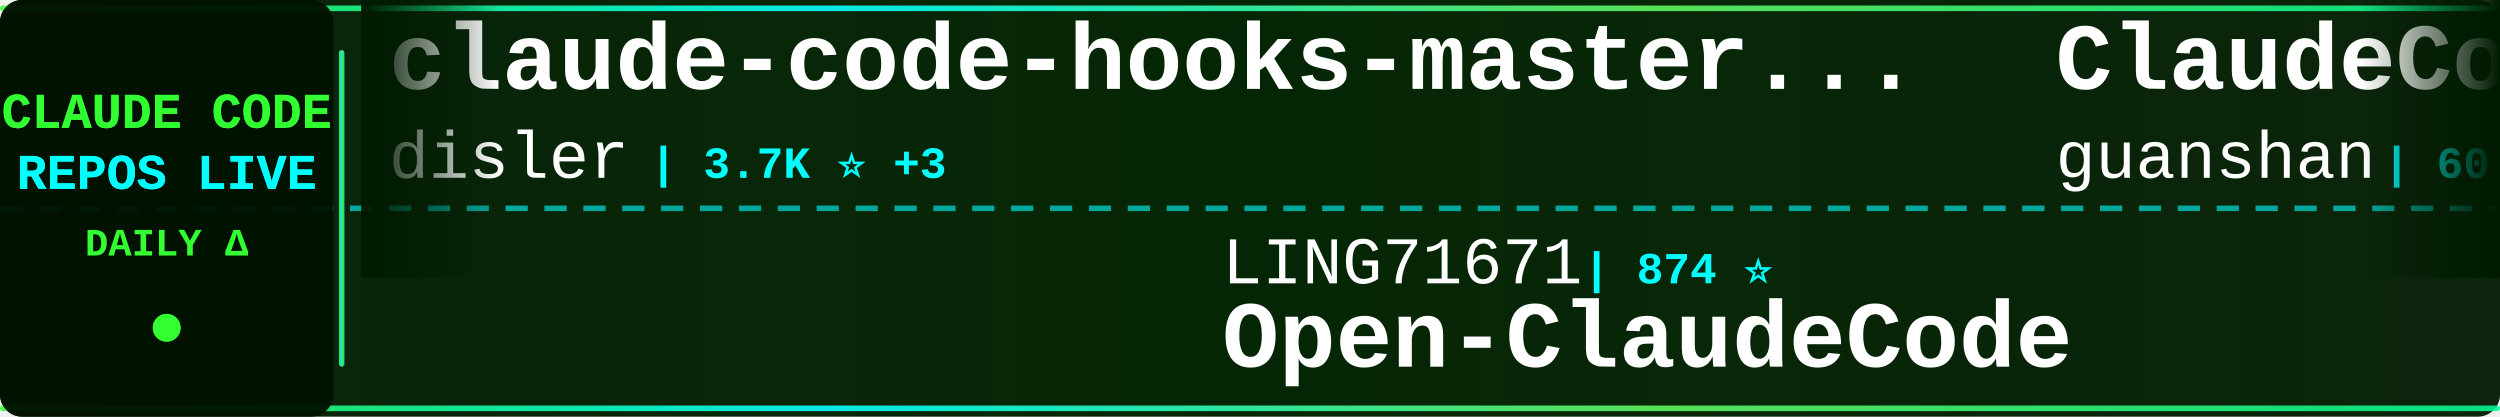
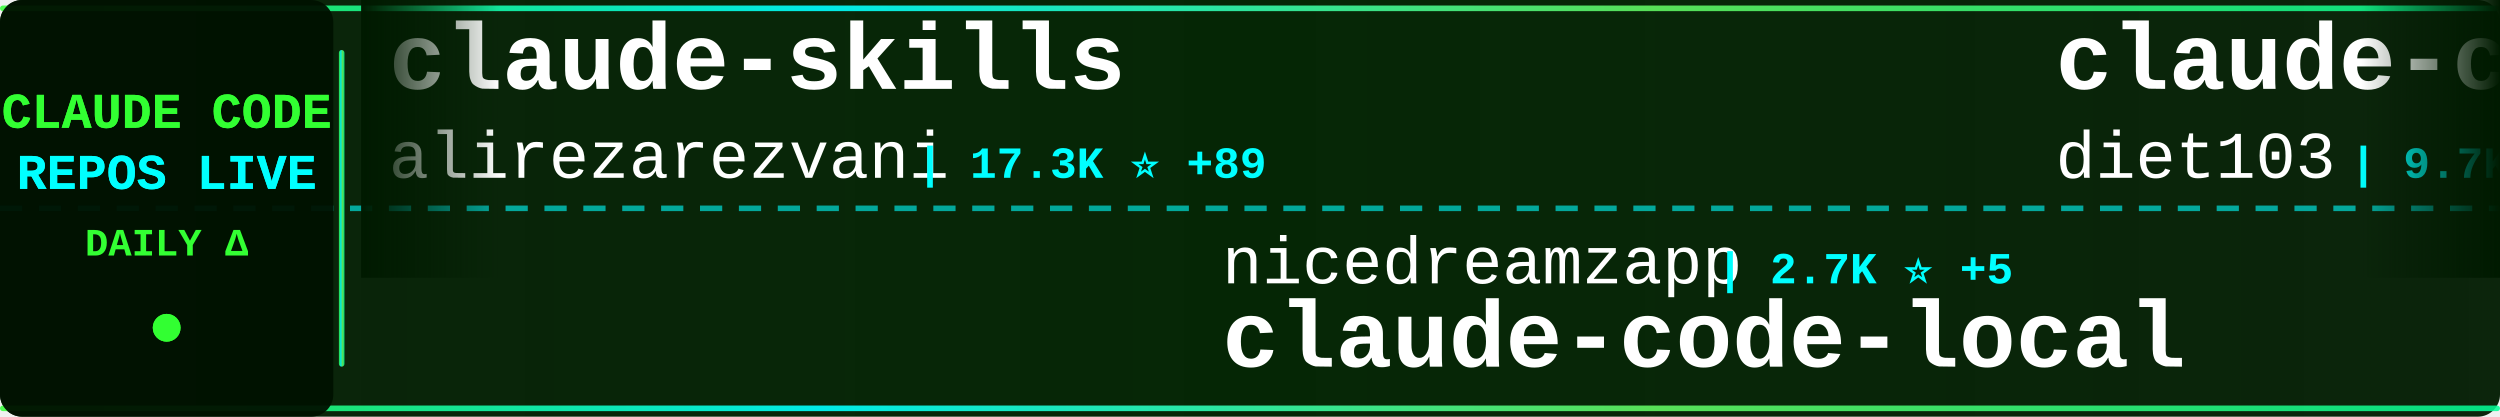
<svg xmlns="http://www.w3.org/2000/svg" width="900" height="150">
  <defs>
    <linearGradient id="tickerBg" x1="0%" y1="0%" x2="100%" y2="0%">
      <stop offset="0%" style="stop-color:#001a00;stop-opacity:0.95" />
      <stop offset="50%" style="stop-color:#002200;stop-opacity:0.98" />
      <stop offset="100%" style="stop-color:#001a00;stop-opacity:0.95" />
    </linearGradient>
    <linearGradient id="borderGrad" x1="0%" y1="0%" x2="100%" y2="0%">
      <stop offset="0%" style="stop-color:#33ff33;stop-opacity:0.85">
        <animate attributeName="stop-opacity" values="0.85;1;0.85" dur="2s" repeatCount="indefinite" />
      </stop>
      <stop offset="33%" style="stop-color:#00ffff;stop-opacity:0.9">
        <animate attributeName="stop-opacity" values="0.9;1;0.9" dur="2.2s" repeatCount="indefinite" />
      </stop>
      <stop offset="66%" style="stop-color:#66ff66;stop-opacity:0.85">
        <animate attributeName="stop-opacity" values="0.85;1;0.85" dur="1.8s" repeatCount="indefinite" />
      </stop>
      <stop offset="100%" style="stop-color:#00ff99;stop-opacity:0.85">
        <animate attributeName="stop-opacity" values="0.85;1;0.85" dur="2s" repeatCount="indefinite" />
      </stop>
    </linearGradient>
    <filter id="textGlow">
      <feGaussianBlur stdDeviation="0.1" result="coloredBlur" />
      <feMerge>
        <feMergeNode in="coloredBlur" />
        <feMergeNode in="SourceGraphic" />
      </feMerge>
    </filter>
    <filter id="metricGlow">
      <feGaussianBlur stdDeviation="0.2" result="coloredBlur" />
      <feMerge>
        <feMergeNode in="coloredBlur" />
        <feMergeNode in="SourceGraphic" />
      </feMerge>
    </filter>
    <linearGradient id="leftFade" x1="0%" y1="0%" x2="100%" y2="0%">
      <stop offset="0%" style="stop-color:#001a00;stop-opacity:1" />
      <stop offset="100%" style="stop-color:#001a00;stop-opacity:0" />
    </linearGradient>
    <linearGradient id="rightFade" x1="0%" y1="0%" x2="100%" y2="0%">
      <stop offset="0%" style="stop-color:#001a00;stop-opacity:0" />
      <stop offset="100%" style="stop-color:#001a00;stop-opacity:1" />
    </linearGradient>
  </defs>
  <rect width="900" height="150" fill="url(#tickerBg)" rx="8" />
  <rect x="0" y="2" width="900" height="2" fill="url(#borderGrad)" rx="1" />
  <rect x="0" y="146" width="900" height="2" fill="url(#borderGrad)" rx="1" />
  <line x1="0" y1="75" x2="900" y2="75" stroke="#00ffff" stroke-width="2" stroke-dasharray="8 6" opacity="0.6" />
  <rect x="0" y="0" width="120" height="150" fill="#001100" opacity="0.95" rx="8" />
  <text x="60" y="46" font-family="'Courier New', monospace" font-size="18" font-weight="bold" fill="#33ff33" text-anchor="middle" filter="url(#textGlow)">
    CLAUDE CODE
  </text>
  <text x="60" y="68" font-family="'Courier New', monospace" font-size="18" font-weight="bold" fill="#00ffff" text-anchor="middle" filter="url(#textGlow)">
    REPOS LIVE
  </text>
  <text x="60" y="92" font-family="'Courier New', monospace" font-size="14" font-weight="bold" fill="#33ff33" text-anchor="middle">
    DAILY Δ
  </text>
  <circle cx="60" cy="118" r="5" fill="#33ff33" filter="url(#metricGlow)">
    <animate attributeName="r" values="4;6;4" dur="1.5s" repeatCount="indefinite" />
    <animate attributeName="opacity" values="0.6;1;0.6" dur="1.5s" repeatCount="indefinite" />
  </circle>
  <rect x="122" y="18" width="2" height="114" fill="url(#borderGrad)" rx="1" />
  <clipPath id="tickerClip">
    <rect x="130" y="0" width="770" height="150" />
  </clipPath>
  <g clip-path="url(#tickerClip)">
    <g id="tickerItems">
      <animateTransform attributeName="transform" attributeType="XML" type="translate" from="0 0" to="-3000 0" dur="54s" repeatCount="indefinite" />
      <g transform="translate(0, 0)">
-         <text x="140" y="32" font-family="'Courier New', monospace" font-size="34" font-weight="bold" fill="#ffffff">claude-code-hooks-master...</text>
-         <text x="140" y="64" font-family="'Courier New', monospace" font-size="24" font-weight="normal" fill="#ffffff" opacity="1.0">disler</text>
-         <text x="234" y="64" font-family="'Courier New', monospace" font-size="16" font-weight="bold" fill="#00ffff"> | 3.7K ⭐ +3</text>
+         <text x="140" y="32" font-family="'Courier New', monospace" font-size="34" font-weight="bold" fill="#ffffff">claude-skills</text>
+         <text x="140" y="64" font-family="'Courier New', monospace" font-size="24" font-weight="normal" fill="#ffffff" opacity="1.0">alirezarezvani</text>
+         <text x="330" y="64" font-family="'Courier New', monospace" font-size="16" font-weight="bold" fill="#00ffff"> | 17.3K ⭐ +89</text>
      </g>
      <g transform="translate(300, 0)">
-         <text x="140" y="102" font-family="'Courier New', monospace" font-size="24" font-weight="normal" fill="#ffffff" opacity="1.0">LING71671</text>
-         <text x="270" y="102" font-family="'Courier New', monospace" font-size="16" font-weight="bold" fill="#00ffff"> | 874 ⭐</text>
-         <text x="140" y="132" font-family="'Courier New', monospace" font-size="34" font-weight="bold" fill="#ffffff">Open-ClaudeCode</text>
+         <text x="140" y="102" font-family="'Courier New', monospace" font-size="24" font-weight="normal" fill="#ffffff" opacity="1.0">nicedreamzapp</text>
+         <text x="318" y="102" font-family="'Courier New', monospace" font-size="16" font-weight="bold" fill="#00ffff"> | 2.7K ⭐ +5</text>
+         <text x="140" y="132" font-family="'Courier New', monospace" font-size="34" font-weight="bold" fill="#ffffff">claude-code-local</text>
      </g>
      <g transform="translate(600, 0)">
-         <text x="140" y="32" font-family="'Courier New', monospace" font-size="34" font-weight="bold" fill="#ffffff">ClaudeCode</text>
-         <text x="140" y="64" font-family="'Courier New', monospace" font-size="24" font-weight="normal" fill="#ffffff" opacity="1.0">guanshan</text>
-         <text x="258" y="64" font-family="'Courier New', monospace" font-size="16" font-weight="bold" fill="#00ffff"> | 60 ⭐</text>
+         <text x="140" y="32" font-family="'Courier New', monospace" font-size="34" font-weight="bold" fill="#ffffff">claude-code-infrastructu...</text>
+         <text x="140" y="64" font-family="'Courier New', monospace" font-size="24" font-weight="normal" fill="#ffffff" opacity="1.0">diet103</text>
+         <text x="246" y="64" font-family="'Courier New', monospace" font-size="16" font-weight="bold" fill="#00ffff"> | 9.7K ⭐ +1</text>
      </g>
      <g transform="translate(900, 0)">
-         <text x="140" y="102" font-family="'Courier New', monospace" font-size="24" font-weight="normal" fill="#ffffff" opacity="1.0">anthropics</text>
-         <text x="282" y="102" font-family="'Courier New', monospace" font-size="16" font-weight="bold" fill="#00ffff"> | 147.2K ⭐ +331</text>
-         <text x="140" y="132" font-family="'Courier New', monospace" font-size="34" font-weight="bold" fill="#ffffff">skills</text>
+         <text x="140" y="102" font-family="'Courier New', monospace" font-size="24" font-weight="normal" fill="#ffffff" opacity="1.0">zstmfhy</text>
+         <text x="246" y="102" font-family="'Courier New', monospace" font-size="16" font-weight="bold" fill="#00ffff"> | 190 ⭐</text>
+         <text x="140" y="132" font-family="'Courier New', monospace" font-size="34" font-weight="bold" fill="#ffffff">Claude-code</text>
      </g>
      <g transform="translate(1200, 0)">
-         <text x="140" y="32" font-family="'Courier New', monospace" font-size="34" font-weight="bold" fill="#ffffff">claude-code-sourcemap</text>
-         <text x="140" y="64" font-family="'Courier New', monospace" font-size="24" font-weight="normal" fill="#ffffff" opacity="1.0">Hyper66666</text>
-         <text x="282" y="64" font-family="'Courier New', monospace" font-size="16" font-weight="bold" fill="#00ffff"> | 215 ⭐</text>
+         <text x="140" y="32" font-family="'Courier New', monospace" font-size="34" font-weight="bold" fill="#ffffff">claude-code-plugins-plus...</text>
+         <text x="140" y="64" font-family="'Courier New', monospace" font-size="24" font-weight="normal" fill="#ffffff" opacity="1.0">jeremylongshore</text>
+         <text x="342" y="64" font-family="'Courier New', monospace" font-size="16" font-weight="bold" fill="#00ffff"> | 2.3K ⭐ +11</text>
      </g>
      <g transform="translate(1500, 0)">
-         <text x="140" y="102" font-family="'Courier New', monospace" font-size="24" font-weight="normal" fill="#ffffff" opacity="1.0">musistudio</text>
-         <text x="282" y="102" font-family="'Courier New', monospace" font-size="16" font-weight="bold" fill="#00ffff"> | 34.8K ⭐ +23</text>
-         <text x="140" y="132" font-family="'Courier New', monospace" font-size="34" font-weight="bold" fill="#ffffff">claude-code-router</text>
+         <text x="140" y="102" font-family="'Courier New', monospace" font-size="24" font-weight="normal" fill="#ffffff" opacity="1.0">anthropics</text>
+         <text x="282" y="102" font-family="'Courier New', monospace" font-size="16" font-weight="bold" fill="#00ffff"> | 865 ⭐ +2</text>
+         <text x="140" y="132" font-family="'Courier New', monospace" font-size="34" font-weight="bold" fill="#ffffff">claude-code-base-action</text>
      </g>
      <g transform="translate(1800, 0)">
-         <text x="140" y="32" font-family="'Courier New', monospace" font-size="34" font-weight="bold" fill="#ffffff">claude-code-action</text>
-         <text x="140" y="64" font-family="'Courier New', monospace" font-size="24" font-weight="normal" fill="#ffffff" opacity="1.0">anthropics</text>
-         <text x="282" y="64" font-family="'Courier New', monospace" font-size="16" font-weight="bold" fill="#00ffff"> | 7.9K ⭐ +12</text>
+         <text x="140" y="32" font-family="'Courier New', monospace" font-size="34" font-weight="bold" fill="#ffffff">claude-code-source</text>
+         <text x="140" y="64" font-family="'Courier New', monospace" font-size="24" font-weight="normal" fill="#ffffff" opacity="1.0">JrCx7scC</text>
+         <text x="258" y="64" font-family="'Courier New', monospace" font-size="16" font-weight="bold" fill="#00ffff"> | 370 ⭐</text>
      </g>
      <g transform="translate(2100, 0)">
-         <text x="140" y="102" font-family="'Courier New', monospace" font-size="24" font-weight="normal" fill="#ffffff" opacity="1.0">affaan-m</text>
-         <text x="258" y="102" font-family="'Courier New', monospace" font-size="16" font-weight="bold" fill="#00ffff"> | 208.9K ⭐ +895</text>
-         <text x="140" y="132" font-family="'Courier New', monospace" font-size="34" font-weight="bold" fill="#ffffff">ECC</text>
+         <text x="140" y="102" font-family="'Courier New', monospace" font-size="24" font-weight="normal" fill="#ffffff" opacity="1.0">VoltAgent</text>
+         <text x="270" y="102" font-family="'Courier New', monospace" font-size="16" font-weight="bold" fill="#00ffff"> | 21.3K ⭐ +41</text>
+         <text x="140" y="132" font-family="'Courier New', monospace" font-size="34" font-weight="bold" fill="#ffffff">awesome-claude-code-suba...</text>
      </g>
      <g transform="translate(2400, 0)">
-         <text x="140" y="32" font-family="'Courier New', monospace" font-size="34" font-weight="bold" fill="#ffffff">claude-code-source</text>
-         <text x="140" y="64" font-family="'Courier New', monospace" font-size="24" font-weight="normal" fill="#ffffff" opacity="1.0">AprilNEA</text>
-         <text x="258" y="64" font-family="'Courier New', monospace" font-size="16" font-weight="bold" fill="#00ffff"> | 383 ⭐</text>
+         <text x="140" y="32" font-family="'Courier New', monospace" font-size="34" font-weight="bold" fill="#ffffff">learn-claude-code</text>
+         <text x="140" y="64" font-family="'Courier New', monospace" font-size="24" font-weight="normal" fill="#ffffff" opacity="1.0">shareAI-lab</text>
+         <text x="294" y="64" font-family="'Courier New', monospace" font-size="16" font-weight="bold" fill="#00ffff"> | 65.0K ⭐ +140</text>
      </g>
      <g transform="translate(2700, 0)">
-         <text x="140" y="102" font-family="'Courier New', monospace" font-size="24" font-weight="normal" fill="#ffffff" opacity="1.0">rohitg00</text>
-         <text x="258" y="102" font-family="'Courier New', monospace" font-size="16" font-weight="bold" fill="#00ffff"> | 2.0K ⭐ +7</text>
-         <text x="140" y="132" font-family="'Courier New', monospace" font-size="34" font-weight="bold" fill="#ffffff">awesome-claude-code-tool...</text>
+         <text x="140" y="102" font-family="'Courier New', monospace" font-size="24" font-weight="normal" fill="#ffffff" opacity="1.0">shanraisshan</text>
+         <text x="306" y="102" font-family="'Courier New', monospace" font-size="16" font-weight="bold" fill="#00ffff"> | 56.7K ⭐ +147</text>
+         <text x="140" y="132" font-family="'Courier New', monospace" font-size="34" font-weight="bold" fill="#ffffff">claude-code-best-practic...</text>
      </g>
      <g transform="translate(3000, 0)">
-         <text x="140" y="32" font-family="'Courier New', monospace" font-size="34" font-weight="bold" fill="#ffffff">claude-code-hooks-master...</text>
-         <text x="140" y="64" font-family="'Courier New', monospace" font-size="24" font-weight="normal" fill="#ffffff" opacity="1.0">disler</text>
-         <text x="234" y="64" font-family="'Courier New', monospace" font-size="16" font-weight="bold" fill="#00ffff"> | 3.7K ⭐ +3</text>
+         <text x="140" y="32" font-family="'Courier New', monospace" font-size="34" font-weight="bold" fill="#ffffff">claude-skills</text>
+         <text x="140" y="64" font-family="'Courier New', monospace" font-size="24" font-weight="normal" fill="#ffffff" opacity="1.0">alirezarezvani</text>
+         <text x="330" y="64" font-family="'Courier New', monospace" font-size="16" font-weight="bold" fill="#00ffff"> | 17.3K ⭐ +89</text>
      </g>
      <g transform="translate(3300, 0)">
-         <text x="140" y="102" font-family="'Courier New', monospace" font-size="24" font-weight="normal" fill="#ffffff" opacity="1.0">LING71671</text>
-         <text x="270" y="102" font-family="'Courier New', monospace" font-size="16" font-weight="bold" fill="#00ffff"> | 874 ⭐</text>
-         <text x="140" y="132" font-family="'Courier New', monospace" font-size="34" font-weight="bold" fill="#ffffff">Open-ClaudeCode</text>
+         <text x="140" y="102" font-family="'Courier New', monospace" font-size="24" font-weight="normal" fill="#ffffff" opacity="1.0">nicedreamzapp</text>
+         <text x="318" y="102" font-family="'Courier New', monospace" font-size="16" font-weight="bold" fill="#00ffff"> | 2.7K ⭐ +5</text>
+         <text x="140" y="132" font-family="'Courier New', monospace" font-size="34" font-weight="bold" fill="#ffffff">claude-code-local</text>
      </g>
      <g transform="translate(3600, 0)">
-         <text x="140" y="32" font-family="'Courier New', monospace" font-size="34" font-weight="bold" fill="#ffffff">ClaudeCode</text>
-         <text x="140" y="64" font-family="'Courier New', monospace" font-size="24" font-weight="normal" fill="#ffffff" opacity="1.0">guanshan</text>
-         <text x="258" y="64" font-family="'Courier New', monospace" font-size="16" font-weight="bold" fill="#00ffff"> | 60 ⭐</text>
+         <text x="140" y="32" font-family="'Courier New', monospace" font-size="34" font-weight="bold" fill="#ffffff">claude-code-infrastructu...</text>
+         <text x="140" y="64" font-family="'Courier New', monospace" font-size="24" font-weight="normal" fill="#ffffff" opacity="1.0">diet103</text>
+         <text x="246" y="64" font-family="'Courier New', monospace" font-size="16" font-weight="bold" fill="#00ffff"> | 9.7K ⭐ +1</text>
      </g>
      <g transform="translate(3900, 0)">
-         <text x="140" y="102" font-family="'Courier New', monospace" font-size="24" font-weight="normal" fill="#ffffff" opacity="1.0">anthropics</text>
-         <text x="282" y="102" font-family="'Courier New', monospace" font-size="16" font-weight="bold" fill="#00ffff"> | 147.2K ⭐ +331</text>
-         <text x="140" y="132" font-family="'Courier New', monospace" font-size="34" font-weight="bold" fill="#ffffff">skills</text>
+         <text x="140" y="102" font-family="'Courier New', monospace" font-size="24" font-weight="normal" fill="#ffffff" opacity="1.0">zstmfhy</text>
+         <text x="246" y="102" font-family="'Courier New', monospace" font-size="16" font-weight="bold" fill="#00ffff"> | 190 ⭐</text>
+         <text x="140" y="132" font-family="'Courier New', monospace" font-size="34" font-weight="bold" fill="#ffffff">Claude-code</text>
      </g>
    </g>
  </g>
  <rect x="130" y="0" width="50" height="100" fill="url(#leftFade)" />
  <rect x="850" y="0" width="50" height="100" fill="url(#rightFade)" />
</svg>
